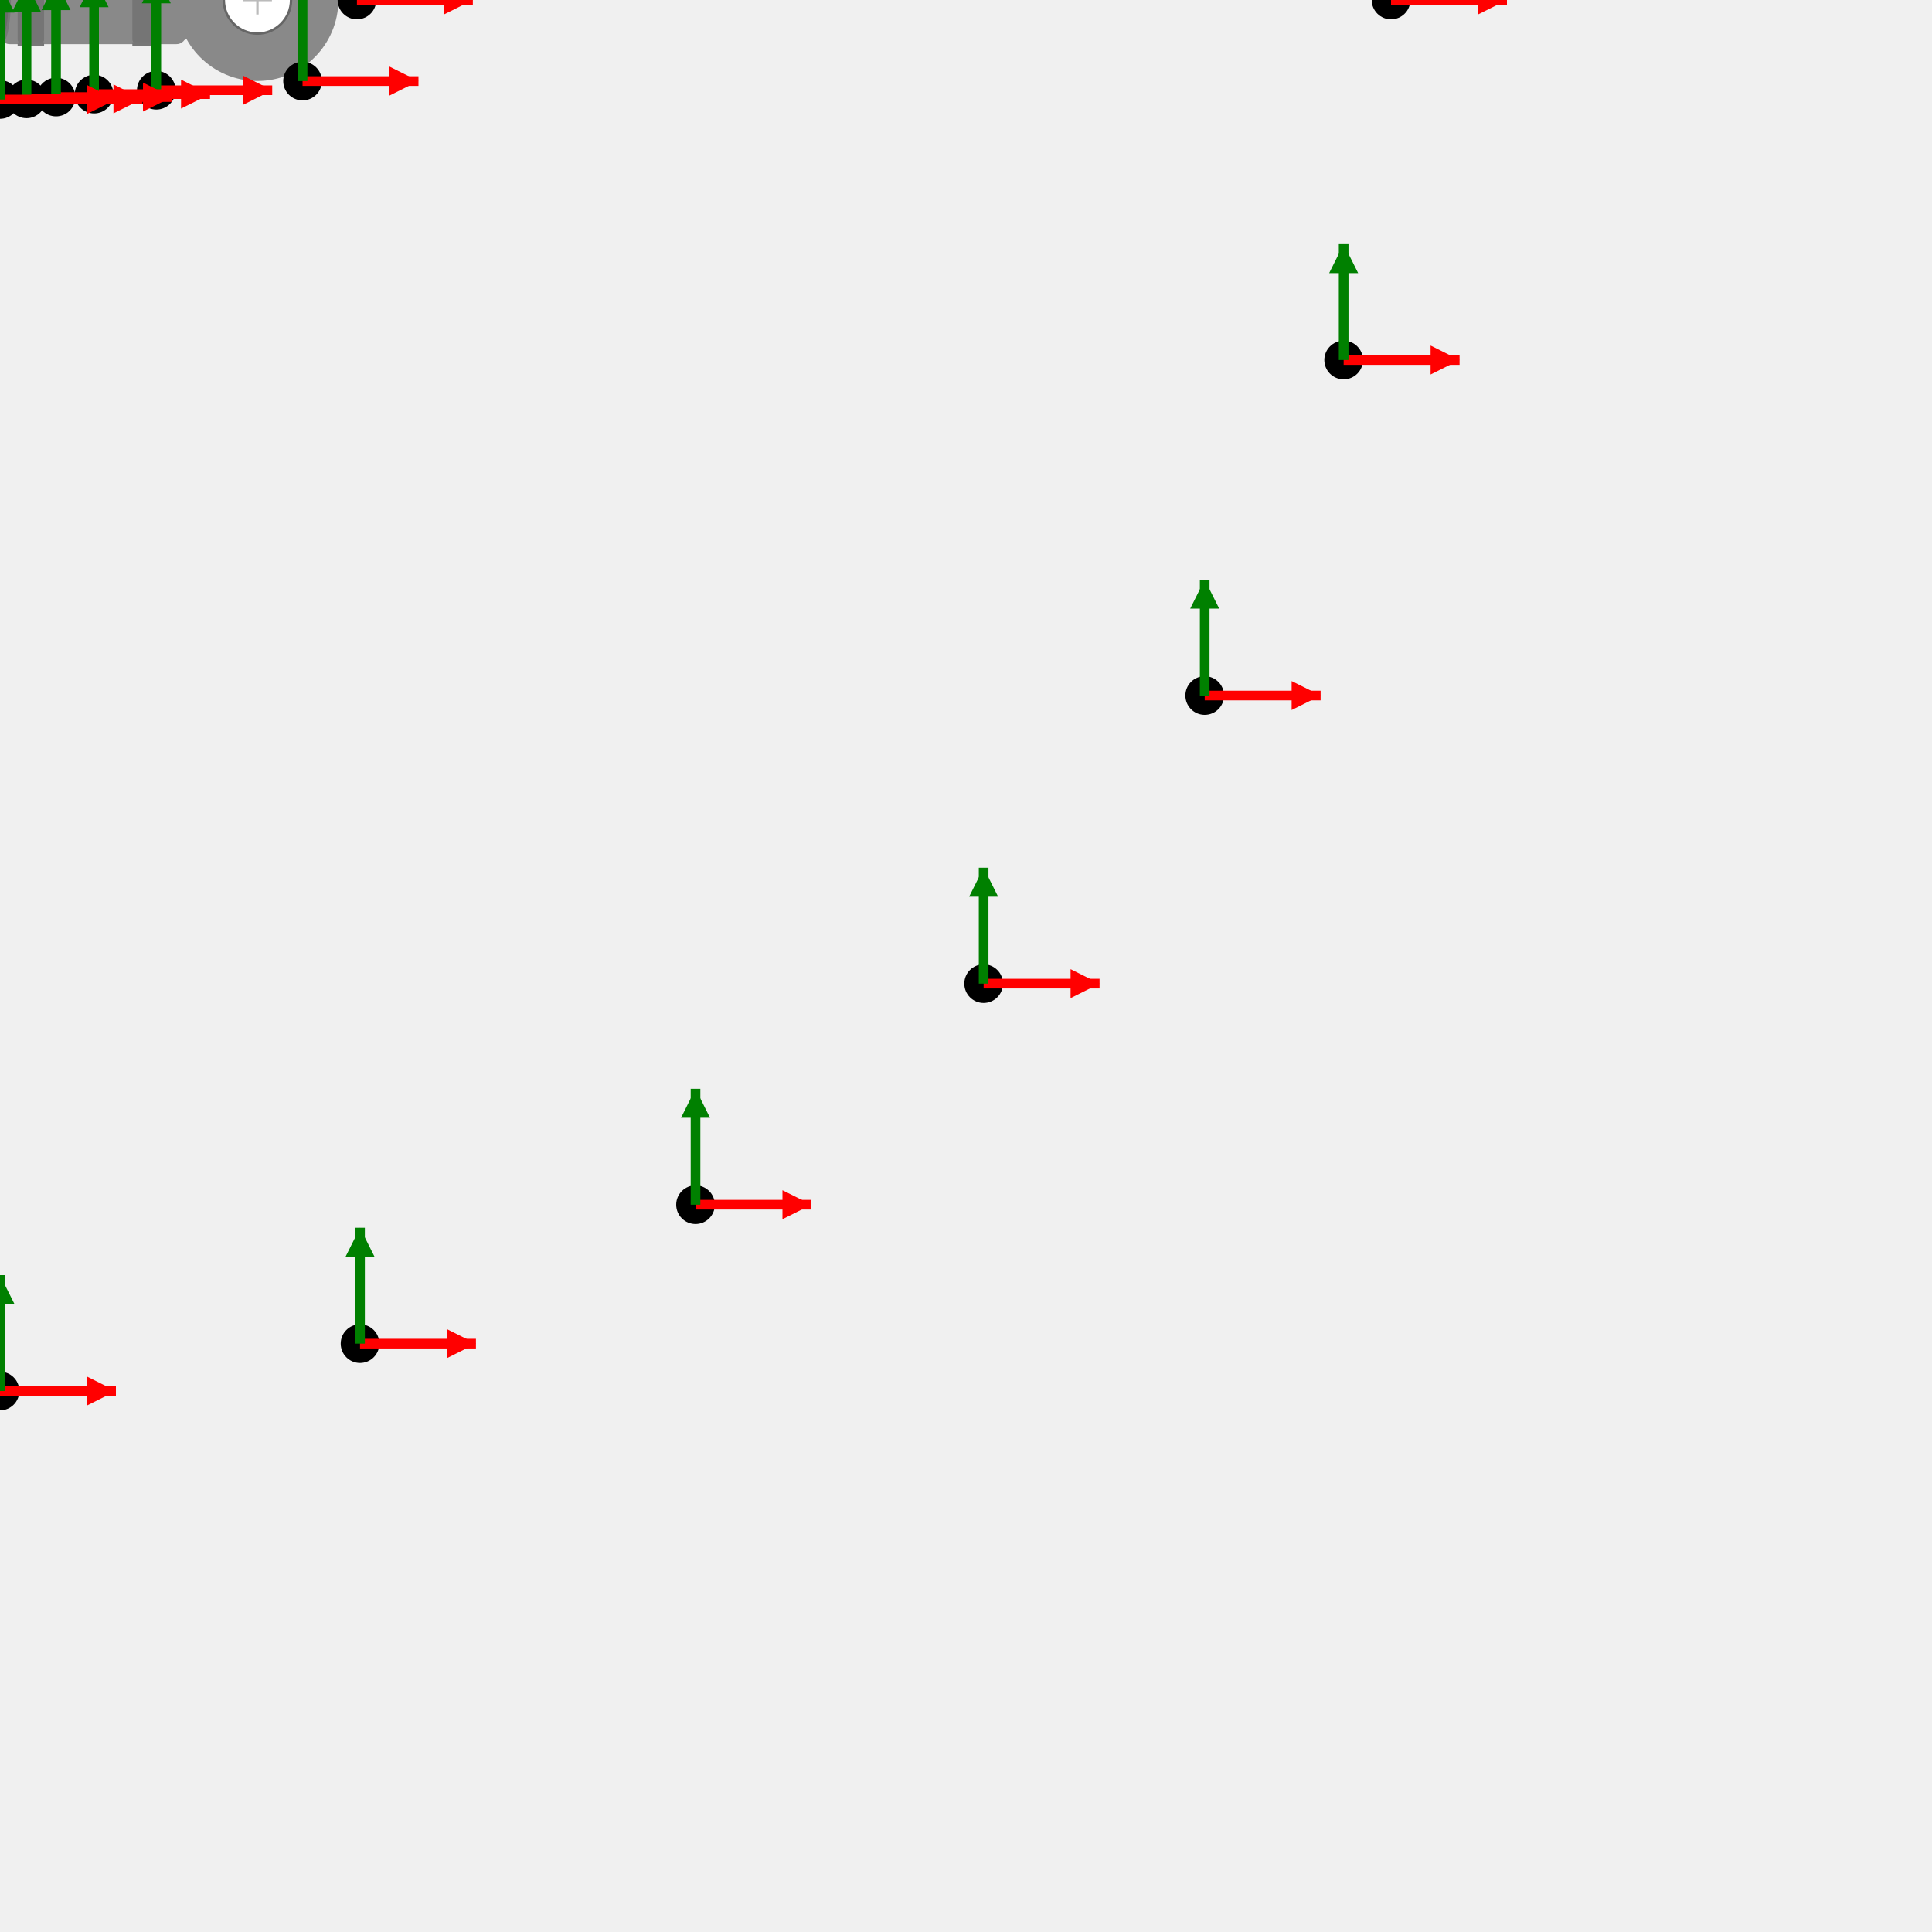
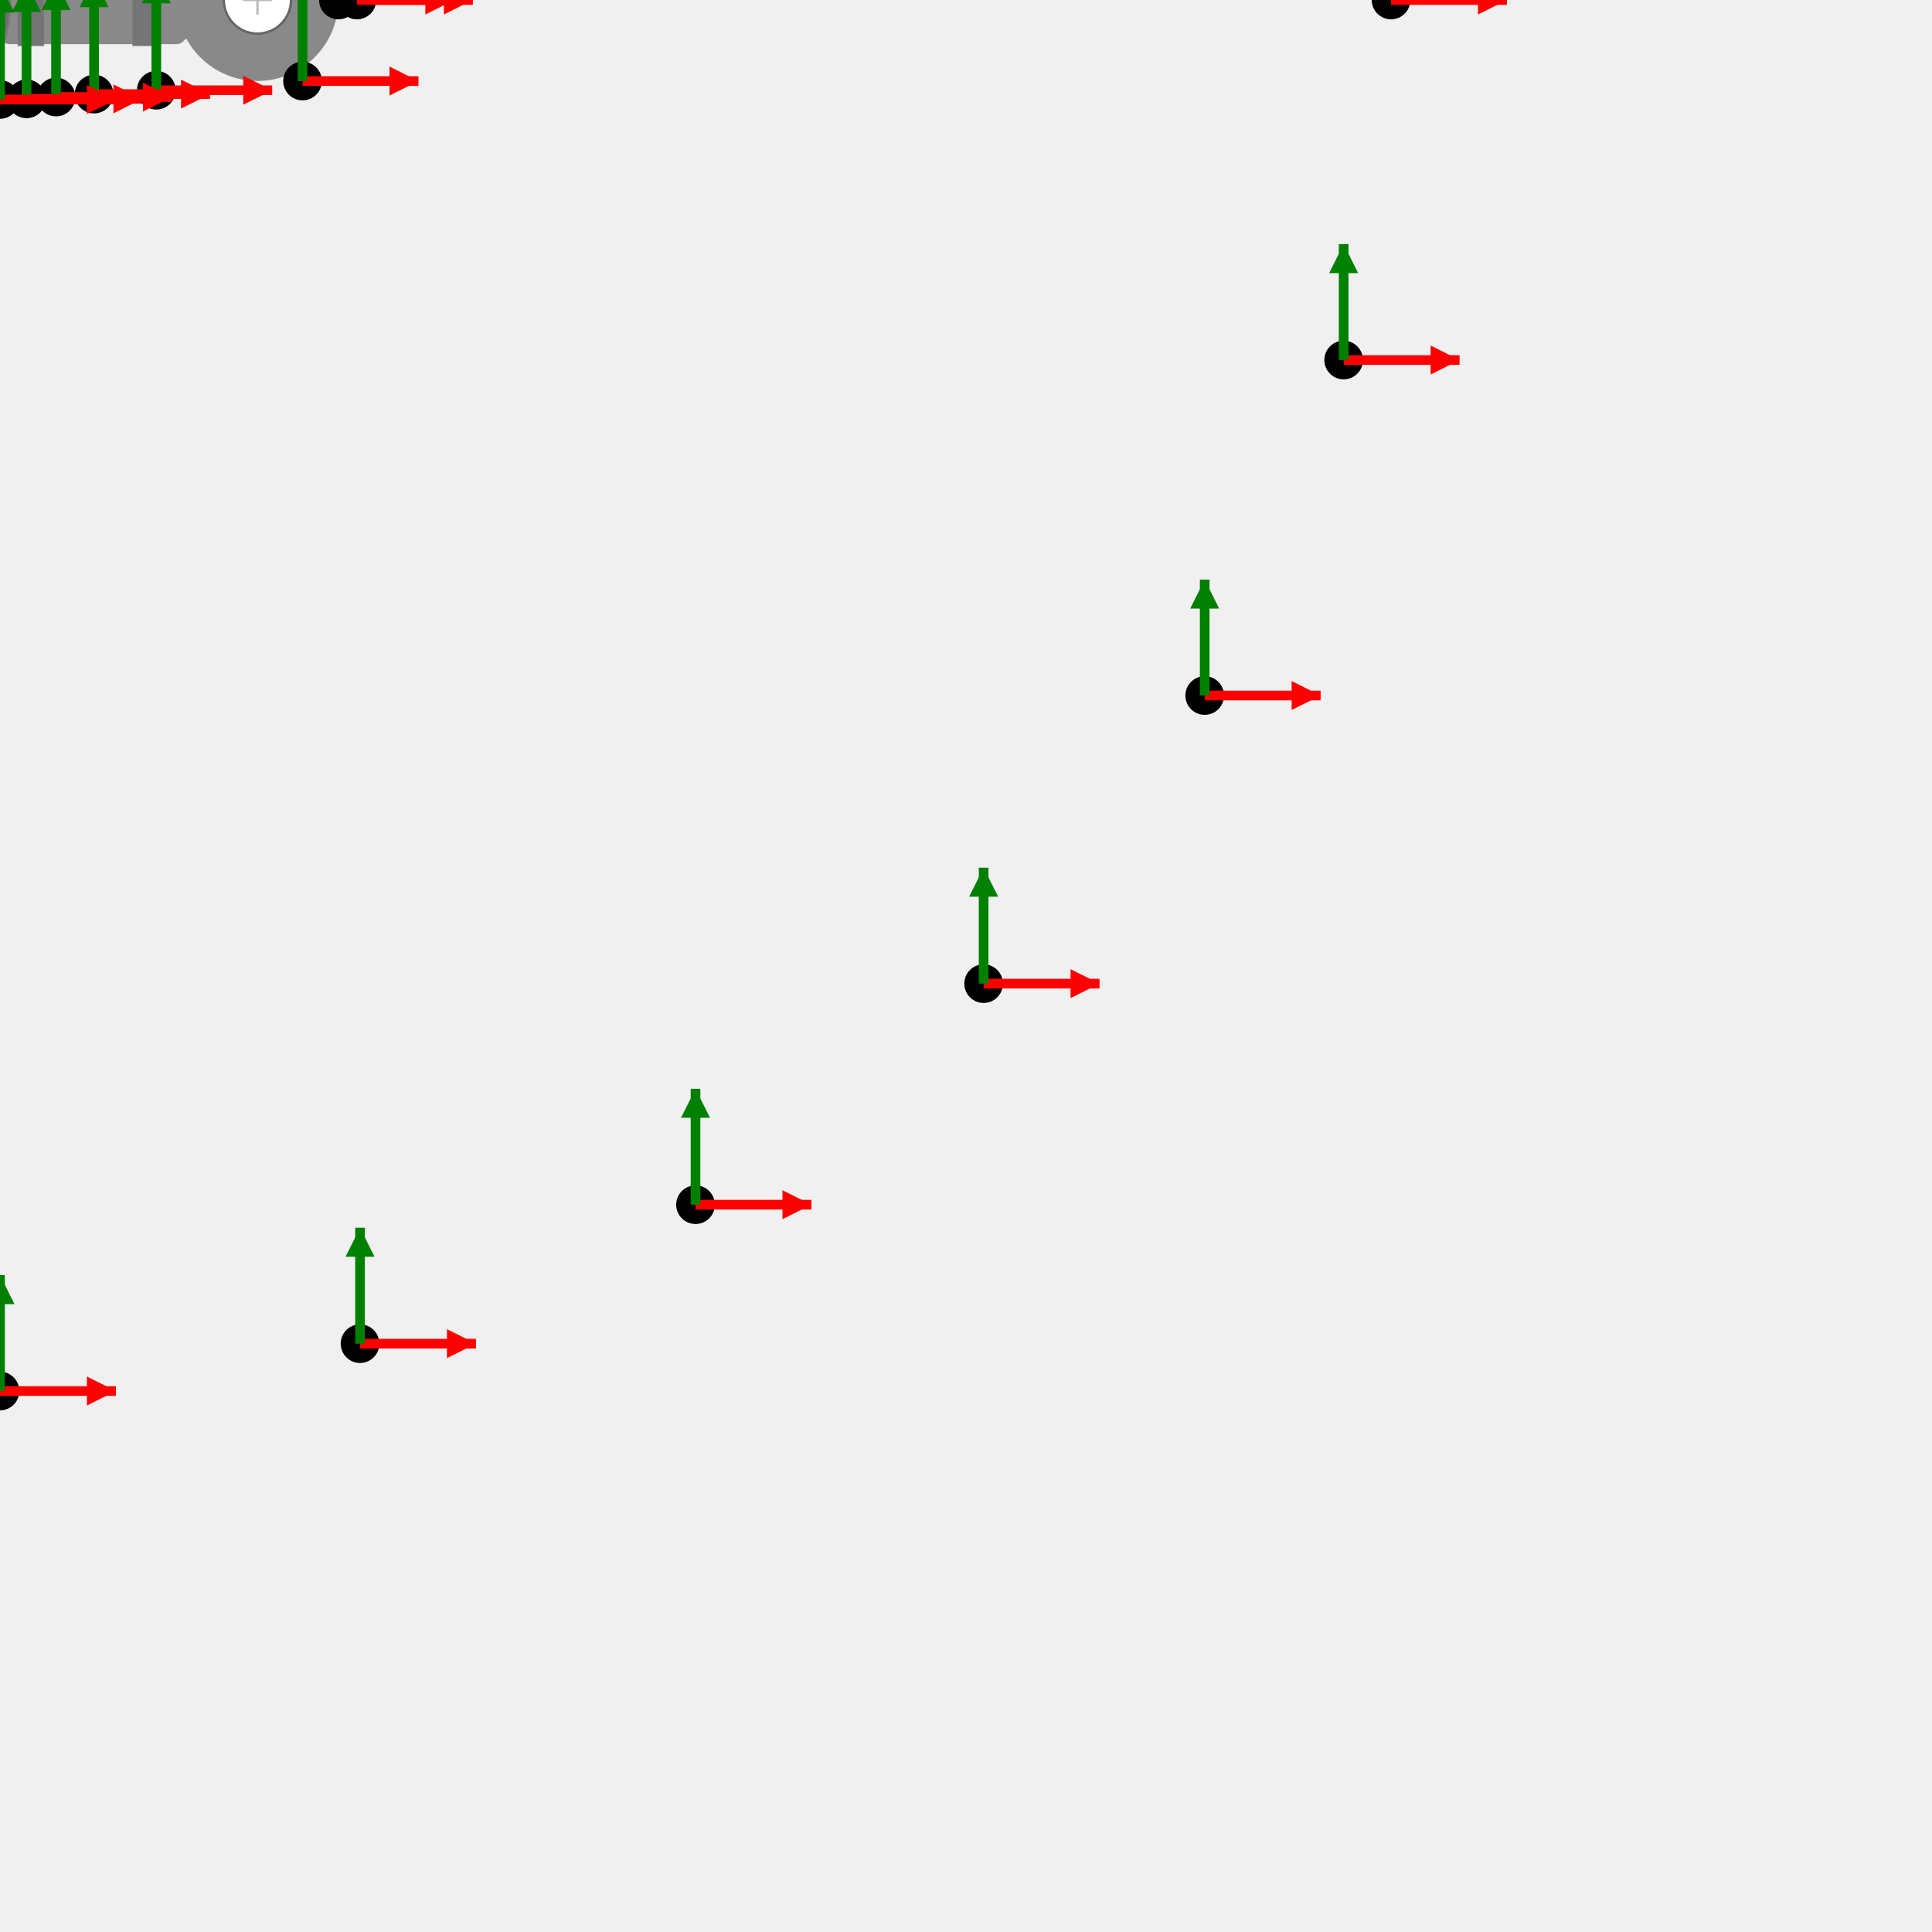
<svg xmlns="http://www.w3.org/2000/svg" version="1.1" width="400" height="400">
  <g id="RING_TERMINAL-18-6-drawing-contents-start">
    <rect x="0.00" y="-9.13" width="38.54" height="18.27" fill="#898989" rx="2" />
    <polygon points="38.58,-8.02 36.54,-9.13 36.54,9.13 38.58,8.02" fill="#898989" />
    <circle cx="53.30" cy="0.00" r="16.76" fill="#898989" />
    <circle cx="53.30" cy="0.00" r="6.96" fill="#ffffff" stroke="#666666" stroke-width="0.5" />
    <rect x="3.65" y="-9.13" width="5.48" height="18.27" fill="rgba(0,0,0,0.15)" rx="1" />
    <line x1="3.65" y1="-9.13" x2="9.13" y2="-9.13" stroke="#777777" stroke-width="0.8" />
    <line x1="3.65" y1="9.13" x2="9.13" y2="9.13" stroke="#777777" stroke-width="0.8" />
    <rect x="27.40" y="-9.13" width="5.48" height="18.27" fill="rgba(0,0,0,0.15)" rx="1" />
    <line x1="27.40" y1="-9.13" x2="32.88" y2="-9.13" stroke="#777777" stroke-width="0.8" />
    <line x1="27.40" y1="9.13" x2="32.88" y2="9.13" stroke="#777777" stroke-width="0.8" />
    <ellipse cx="0.00" cy="0.00" rx="2" ry="9.13" fill="#6a6a6a" stroke="#777777" stroke-width="0.5" />
    <line x1="50.30" y1="0.00" x2="56.30" y2="0.00" stroke="#bbbbbb" stroke-width="0.5" />
    <line x1="53.30" y1="-3.00" x2="53.30" y2="3.00" stroke="#bbbbbb" stroke-width="0.5" />
  </g>
  <g id="RING_TERMINAL-18-6-drawing-contents-end">
  </g>
  <g id="output csys locations">
+     <g id="3d-mate">
+       <circle cx="70.06" cy="-0.00" r="4" fill="black" />
+       <line x1="70.06" y1="-0.00" x2="94.06" y2="-0.00" stroke="red" stroke-width="2" />
+       <polygon points="94.06,-0.00 88.06,-3.00 88.06,3.00" fill="red" />
+       <line x1="70.06" y1="-0.00" x2="70.06" y2="-24.00" stroke="green" stroke-width="2" />
+       <polygon points="70.06,-24.00 67.06,-18.00 73.06,-18.00" fill="green" />
+     </g>
    <g id="flagnote-1">
      <circle cx="288.00" cy="-0.00" r="4" fill="black" />
      <line x1="288.00" y1="-0.00" x2="312.00" y2="-0.00" stroke="red" stroke-width="2" />
      <polygon points="312.00,-0.00 306.00,-3.00 306.00,3.00" fill="red" />
      <line x1="288.00" y1="-0.00" x2="288.00" y2="-24.00" stroke="green" stroke-width="2" />
      <polygon points="288.00,-24.00 285.00,-18.00 291.00,-18.00" fill="green" />
    </g>
    <g id="flagnote-1-leader_dest">
      <circle cx="73.90" cy="-0.00" r="4" fill="black" />
      <line x1="73.90" y1="-0.00" x2="97.90" y2="-0.00" stroke="red" stroke-width="2" />
      <polygon points="97.90,-0.00 91.90,-3.00 91.90,3.00" fill="red" />
      <line x1="73.90" y1="-0.00" x2="73.90" y2="-24.00" stroke="green" stroke-width="2" />
      <polygon points="73.90,-24.00 70.90,-18.00 76.90,-18.00" fill="green" />
    </g>
    <g id="flagnote-2">
      <circle cx="278.19" cy="-74.54" r="4" fill="black" />
      <line x1="278.19" y1="-74.54" x2="302.19" y2="-74.54" stroke="red" stroke-width="2" />
      <polygon points="302.19,-74.54 296.19,-77.54 296.19,-71.54" fill="red" />
      <line x1="278.19" y1="-74.54" x2="278.19" y2="-98.54" stroke="green" stroke-width="2" />
      <polygon points="278.19,-98.54 275.19,-92.54 281.19,-92.54" fill="green" />
    </g>
    <g id="flagnote-2-leader_dest">
      <circle cx="62.64" cy="-16.78" r="4" fill="black" />
      <line x1="62.64" y1="-16.78" x2="86.64" y2="-16.78" stroke="red" stroke-width="2" />
      <polygon points="86.64,-16.78 80.64,-19.78 80.64,-13.78" fill="red" />
      <line x1="62.64" y1="-16.78" x2="62.64" y2="-40.78" stroke="green" stroke-width="2" />
      <polygon points="62.64,-40.78 59.64,-34.78 65.64,-34.78" fill="green" />
    </g>
    <g id="flagnote-3">
      <circle cx="278.19" cy="74.54" r="4" fill="black" />
      <line x1="278.19" y1="74.54" x2="302.19" y2="74.54" stroke="red" stroke-width="2" />
      <polygon points="302.19,74.54 296.19,71.54 296.19,77.54" fill="red" />
      <line x1="278.19" y1="74.54" x2="278.19" y2="50.54" stroke="green" stroke-width="2" />
      <polygon points="278.19,50.54 275.19,56.54 281.19,56.54" fill="green" />
    </g>
    <g id="flagnote-3-leader_dest">
      <circle cx="62.64" cy="16.78" r="4" fill="black" />
      <line x1="62.64" y1="16.78" x2="86.64" y2="16.78" stroke="red" stroke-width="2" />
      <polygon points="86.64,16.78 80.64,13.78 80.64,19.78" fill="red" />
      <line x1="62.64" y1="16.78" x2="62.64" y2="-7.22" stroke="green" stroke-width="2" />
      <polygon points="62.64,-7.22 59.64,-1.22 65.64,-1.22" fill="green" />
    </g>
    <g id="flagnote-4">
      <circle cx="249.42" cy="-144.00" r="4" fill="black" />
      <line x1="249.42" y1="-144.00" x2="273.42" y2="-144.00" stroke="red" stroke-width="2" />
      <polygon points="273.42,-144.00 267.42,-147.00 267.42,-141.00" fill="red" />
      <line x1="249.42" y1="-144.00" x2="249.42" y2="-168.00" stroke="green" stroke-width="2" />
      <polygon points="249.42,-168.00 246.42,-162.00 252.42,-162.00" fill="green" />
    </g>
    <g id="flagnote-4-leader_dest">
      <circle cx="32.36" cy="-18.68" r="4" fill="black" />
      <line x1="32.36" y1="-18.68" x2="56.36" y2="-18.68" stroke="red" stroke-width="2" />
      <polygon points="56.36,-18.68 50.36,-21.68 50.36,-15.68" fill="red" />
      <line x1="32.36" y1="-18.68" x2="32.36" y2="-42.68" stroke="green" stroke-width="2" />
      <polygon points="32.36,-42.68 29.36,-36.68 35.36,-36.68" fill="green" />
    </g>
    <g id="flagnote-5">
      <circle cx="249.42" cy="144.00" r="4" fill="black" />
      <line x1="249.42" y1="144.00" x2="273.42" y2="144.00" stroke="red" stroke-width="2" />
      <polygon points="273.42,144.00 267.42,141.00 267.42,147.00" fill="red" />
      <line x1="249.42" y1="144.00" x2="249.42" y2="120.00" stroke="green" stroke-width="2" />
      <polygon points="249.42,120.00 246.42,126.00 252.42,126.00" fill="green" />
    </g>
    <g id="flagnote-5-leader_dest">
      <circle cx="32.36" cy="18.68" r="4" fill="black" />
      <line x1="32.36" y1="18.68" x2="56.36" y2="18.68" stroke="red" stroke-width="2" />
      <polygon points="56.36,18.68 50.36,15.68 50.36,21.68" fill="red" />
      <line x1="32.36" y1="18.68" x2="32.36" y2="-5.32" stroke="green" stroke-width="2" />
      <polygon points="32.36,-5.32 29.36,0.68 35.36,0.68" fill="green" />
    </g>
    <g id="flagnote-6">
      <circle cx="203.65" cy="-203.65" r="4" fill="black" />
      <line x1="203.65" y1="-203.65" x2="227.65" y2="-203.65" stroke="red" stroke-width="2" />
      <polygon points="227.65,-203.65 221.65,-206.65 221.65,-200.65" fill="red" />
      <line x1="203.65" y1="-203.65" x2="203.65" y2="-227.65" stroke="green" stroke-width="2" />
      <polygon points="203.65,-227.65 200.65,-221.65 206.65,-221.65" fill="green" />
    </g>
    <g id="flagnote-6-leader_dest">
      <circle cx="19.48" cy="-19.48" r="4" fill="black" />
      <line x1="19.48" y1="-19.48" x2="43.48" y2="-19.48" stroke="red" stroke-width="2" />
      <polygon points="43.48,-19.48 37.48,-22.48 37.48,-16.48" fill="red" />
      <line x1="19.48" y1="-19.48" x2="19.48" y2="-43.48" stroke="green" stroke-width="2" />
      <polygon points="19.48,-43.48 16.48,-37.48 22.48,-37.48" fill="green" />
    </g>
    <g id="flagnote-7">
      <circle cx="203.65" cy="203.65" r="4" fill="black" />
      <line x1="203.65" y1="203.65" x2="227.65" y2="203.65" stroke="red" stroke-width="2" />
      <polygon points="227.65,203.65 221.65,200.65 221.65,206.65" fill="red" />
      <line x1="203.65" y1="203.65" x2="203.65" y2="179.65" stroke="green" stroke-width="2" />
      <polygon points="203.65,179.65 200.65,185.65 206.65,185.65" fill="green" />
    </g>
    <g id="flagnote-7-leader_dest">
      <circle cx="19.48" cy="19.48" r="4" fill="black" />
      <line x1="19.48" y1="19.48" x2="43.48" y2="19.48" stroke="red" stroke-width="2" />
      <polygon points="43.48,19.48 37.48,16.48 37.48,22.48" fill="red" />
      <line x1="19.48" y1="19.48" x2="19.48" y2="-4.52" stroke="green" stroke-width="2" />
      <polygon points="19.48,-4.52 16.48,1.48 22.48,1.48" fill="green" />
    </g>
    <g id="flagnote-8">
      <circle cx="144.00" cy="-249.42" r="4" fill="black" />
      <line x1="144.00" y1="-249.42" x2="168.00" y2="-249.42" stroke="red" stroke-width="2" />
      <polygon points="168.00,-249.42 162.00,-252.42 162.00,-246.42" fill="red" />
      <line x1="144.00" y1="-249.42" x2="144.00" y2="-273.42" stroke="green" stroke-width="2" />
      <polygon points="144.00,-273.42 141.00,-267.42 147.00,-267.42" fill="green" />
    </g>
    <g id="flagnote-8-leader_dest">
      <circle cx="11.60" cy="-20.09" r="4" fill="black" />
      <line x1="11.60" y1="-20.09" x2="35.60" y2="-20.09" stroke="red" stroke-width="2" />
      <polygon points="35.60,-20.09 29.60,-23.09 29.60,-17.09" fill="red" />
      <line x1="11.60" y1="-20.09" x2="11.60" y2="-44.09" stroke="green" stroke-width="2" />
      <polygon points="11.60,-44.09 8.60,-38.09 14.60,-38.09" fill="green" />
    </g>
    <g id="flagnote-9">
      <circle cx="144.00" cy="249.42" r="4" fill="black" />
      <line x1="144.00" y1="249.42" x2="168.00" y2="249.42" stroke="red" stroke-width="2" />
      <polygon points="168.00,249.42 162.00,246.42 162.00,252.42" fill="red" />
      <line x1="144.00" y1="249.42" x2="144.00" y2="225.42" stroke="green" stroke-width="2" />
      <polygon points="144.00,225.42 141.00,231.42 147.00,231.42" fill="green" />
    </g>
    <g id="flagnote-9-leader_dest">
      <circle cx="11.60" cy="20.09" r="4" fill="black" />
      <line x1="11.60" y1="20.09" x2="35.60" y2="20.09" stroke="red" stroke-width="2" />
      <polygon points="35.60,20.09 29.60,17.09 29.60,23.09" fill="red" />
      <line x1="11.60" y1="20.09" x2="11.60" y2="-3.91" stroke="green" stroke-width="2" />
      <polygon points="11.60,-3.91 8.60,2.09 14.60,2.09" fill="green" />
    </g>
    <g id="flagnote-10">
      <circle cx="74.54" cy="-278.19" r="4" fill="black" />
      <line x1="74.54" y1="-278.19" x2="98.54" y2="-278.19" stroke="red" stroke-width="2" />
      <polygon points="98.54,-278.19 92.54,-281.19 92.54,-275.19" fill="red" />
      <line x1="74.54" y1="-278.19" x2="74.54" y2="-302.19" stroke="green" stroke-width="2" />
      <polygon points="74.54,-302.19 71.54,-296.19 77.54,-296.19" fill="green" />
    </g>
    <g id="flagnote-10-leader_dest">
      <circle cx="5.49" cy="-20.47" r="4" fill="black" />
      <line x1="5.49" y1="-20.47" x2="29.49" y2="-20.47" stroke="red" stroke-width="2" />
      <polygon points="29.49,-20.47 23.49,-23.47 23.49,-17.47" fill="red" />
      <line x1="5.49" y1="-20.47" x2="5.49" y2="-44.47" stroke="green" stroke-width="2" />
      <polygon points="5.49,-44.47 2.49,-38.47 8.49,-38.47" fill="green" />
    </g>
    <g id="flagnote-11">
      <circle cx="74.54" cy="278.19" r="4" fill="black" />
      <line x1="74.54" y1="278.19" x2="98.54" y2="278.19" stroke="red" stroke-width="2" />
      <polygon points="98.54,278.19 92.54,275.19 92.54,281.19" fill="red" />
      <line x1="74.54" y1="278.19" x2="74.54" y2="254.19" stroke="green" stroke-width="2" />
      <polygon points="74.54,254.19 71.54,260.19 77.54,260.19" fill="green" />
    </g>
    <g id="flagnote-11-leader_dest">
      <circle cx="5.49" cy="20.47" r="4" fill="black" />
      <line x1="5.49" y1="20.47" x2="29.49" y2="20.47" stroke="red" stroke-width="2" />
      <polygon points="29.49,20.47 23.49,17.47 23.49,23.47" fill="red" />
      <line x1="5.49" y1="20.47" x2="5.49" y2="-3.53" stroke="green" stroke-width="2" />
      <polygon points="5.49,-3.53 2.49,2.47 8.49,2.47" fill="green" />
    </g>
    <g id="flagnote-12">
      <circle cx="0.00" cy="-288.00" r="4" fill="black" />
      <line x1="0.00" y1="-288.00" x2="24.00" y2="-288.00" stroke="red" stroke-width="2" />
      <polygon points="24.00,-288.00 18.00,-291.00 18.00,-285.00" fill="red" />
      <line x1="0.00" y1="-288.00" x2="0.00" y2="-312.00" stroke="green" stroke-width="2" />
      <polygon points="0.00,-312.00 -3.00,-306.00 3.00,-306.00" fill="green" />
    </g>
    <g id="flagnote-12-leader_dest">
      <circle cx="0.00" cy="-20.60" r="4" fill="black" />
      <line x1="0.00" y1="-20.60" x2="24.00" y2="-20.60" stroke="red" stroke-width="2" />
      <polygon points="24.00,-20.60 18.00,-23.60 18.00,-17.60" fill="red" />
      <line x1="0.00" y1="-20.60" x2="0.00" y2="-44.60" stroke="green" stroke-width="2" />
      <polygon points="0.00,-44.60 -3.00,-38.60 3.00,-38.60" fill="green" />
    </g>
    <g id="flagnote-13">
      <circle cx="0.00" cy="288.00" r="4" fill="black" />
      <line x1="0.00" y1="288.00" x2="24.00" y2="288.00" stroke="red" stroke-width="2" />
      <polygon points="24.00,288.00 18.00,285.00 18.00,291.00" fill="red" />
      <line x1="0.00" y1="288.00" x2="0.00" y2="264.00" stroke="green" stroke-width="2" />
      <polygon points="0.00,264.00 -3.00,270.00 3.00,270.00" fill="green" />
    </g>
    <g id="flagnote-13-leader_dest">
      <circle cx="0.00" cy="20.60" r="4" fill="black" />
      <line x1="0.00" y1="20.60" x2="24.00" y2="20.60" stroke="red" stroke-width="2" />
      <polygon points="24.00,20.60 18.00,17.60 18.00,23.60" fill="red" />
      <line x1="0.00" y1="20.60" x2="0.00" y2="-3.40" stroke="green" stroke-width="2" />
      <polygon points="0.00,-3.40 -3.00,2.60 3.00,2.60" fill="green" />
    </g>
  </g>
</svg>
